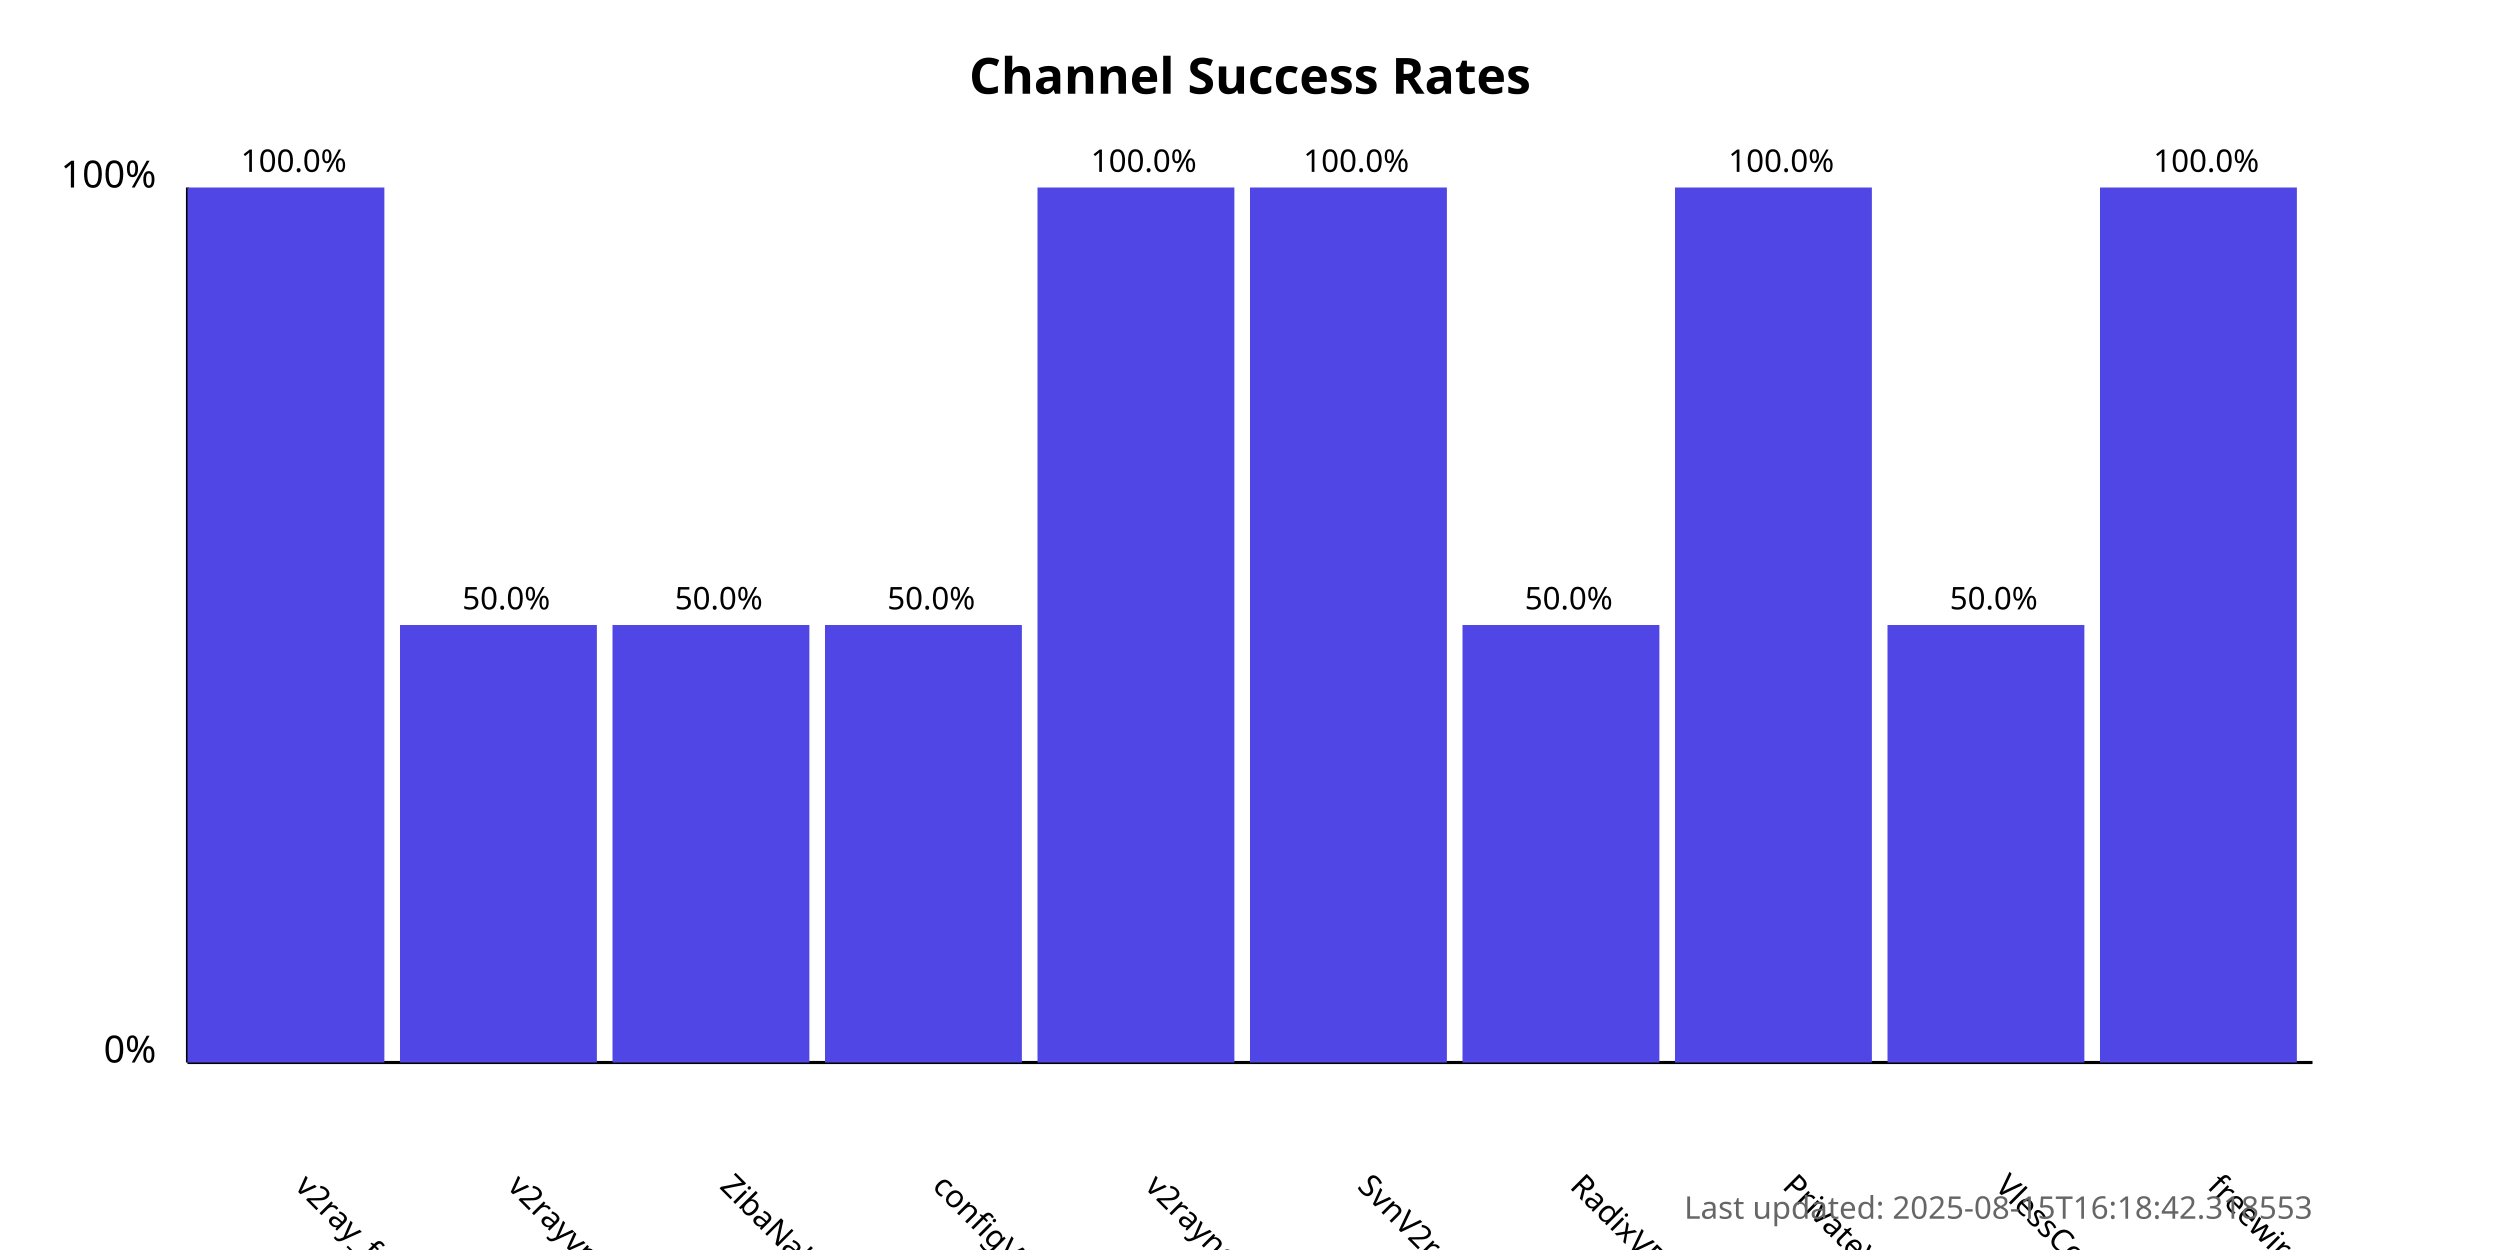
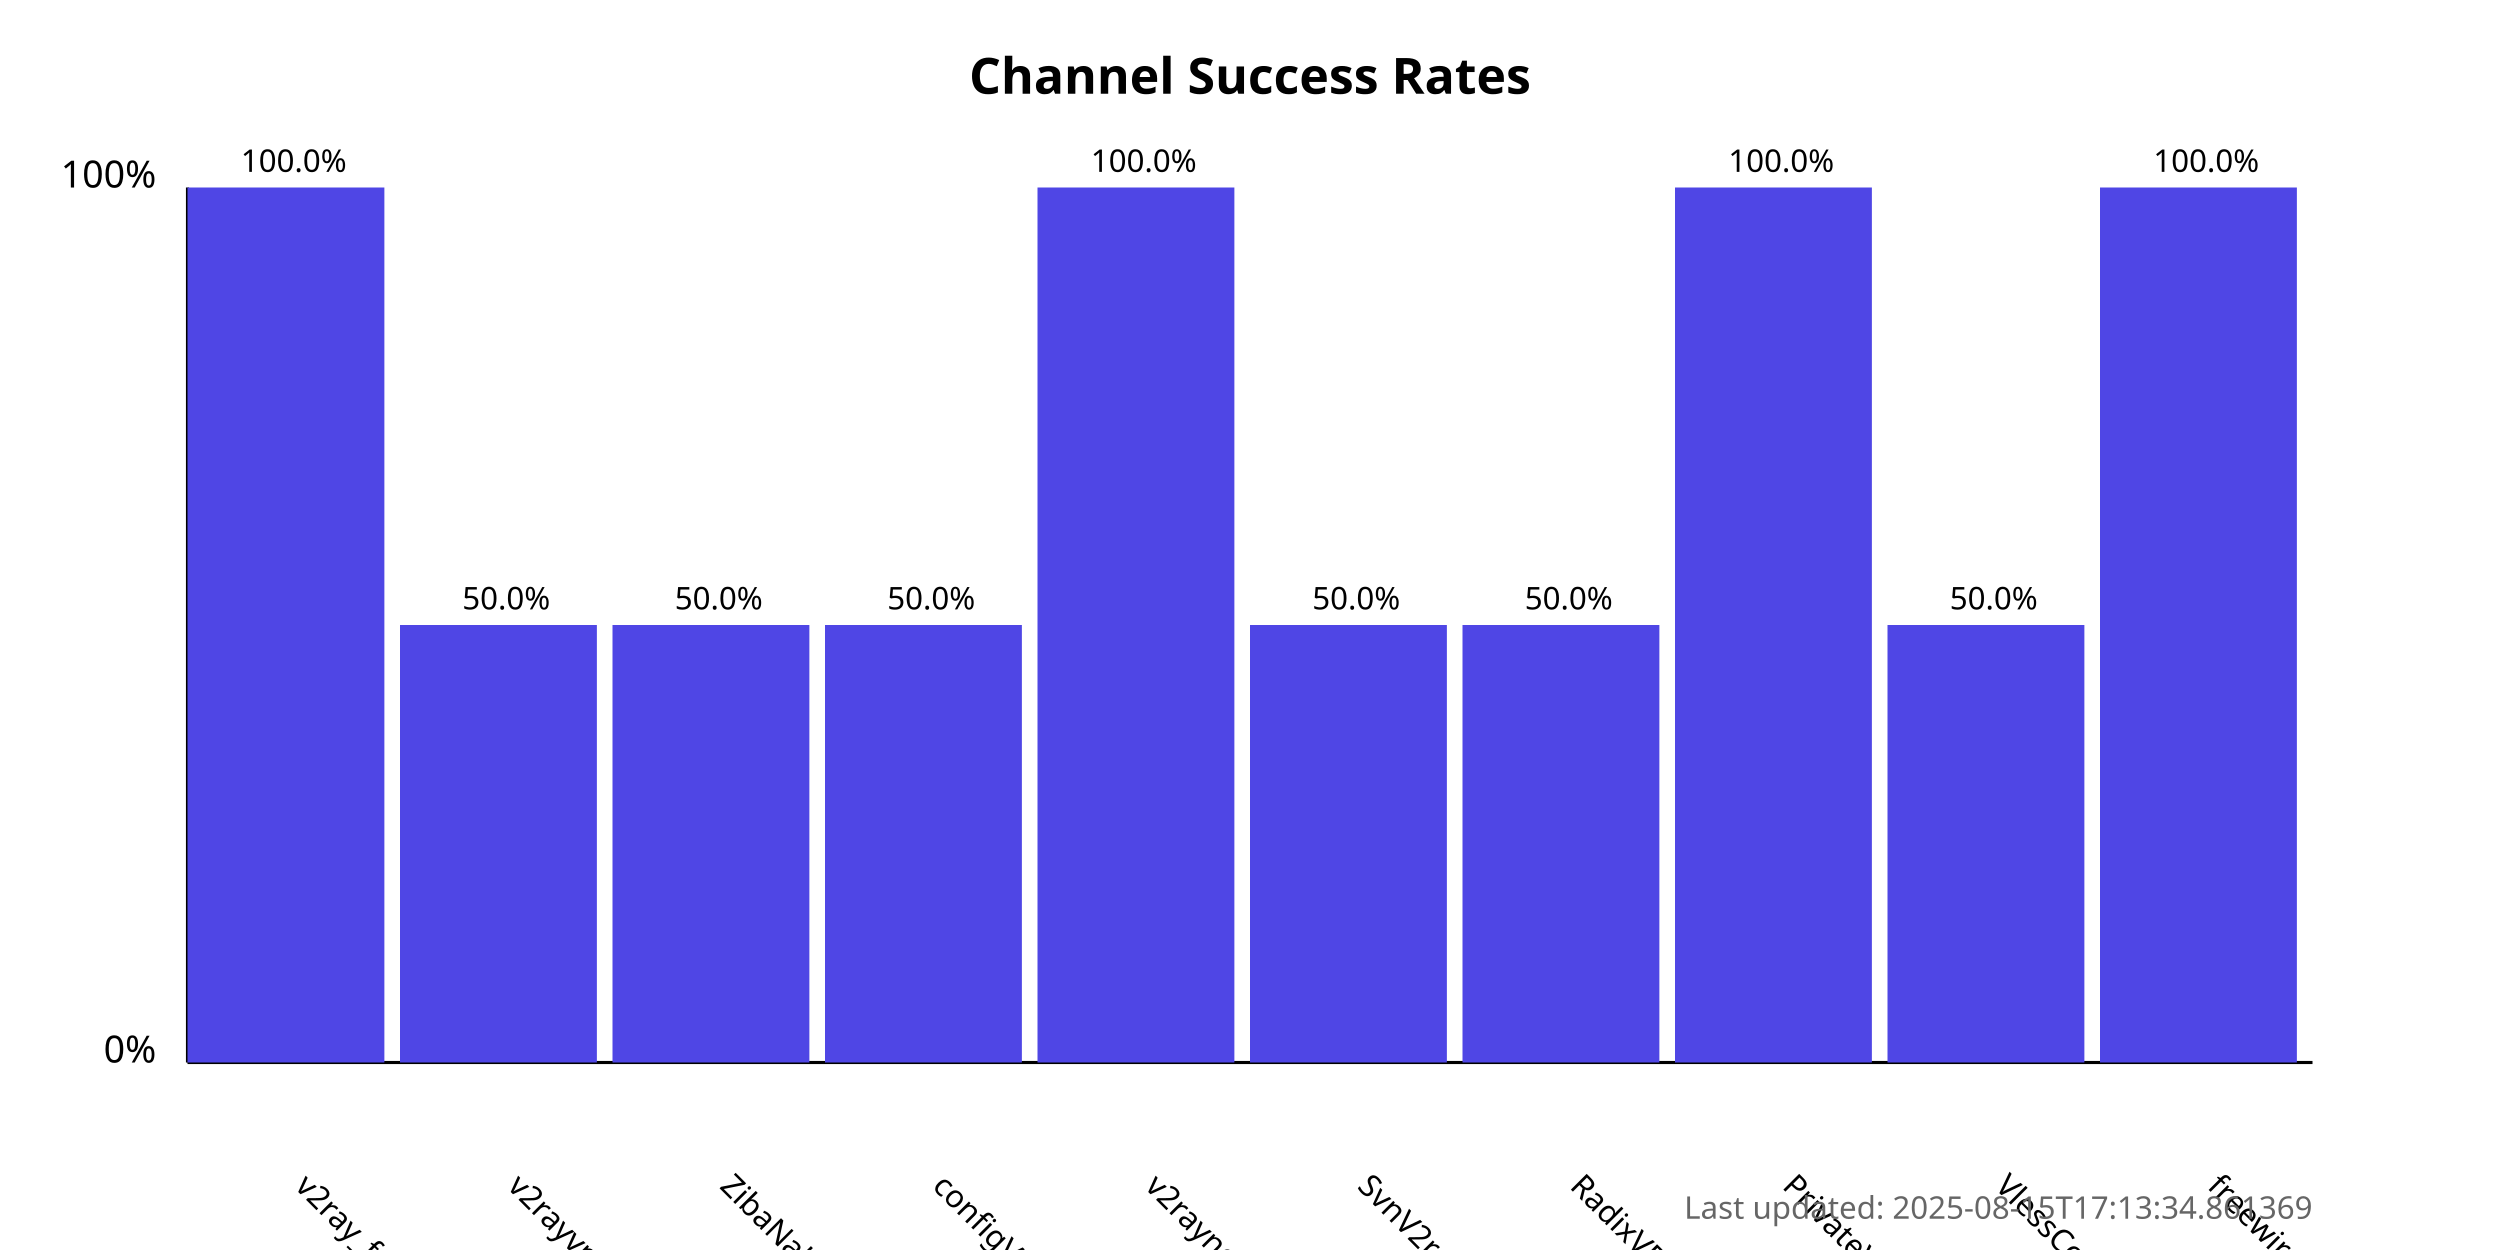
<svg xmlns="http://www.w3.org/2000/svg" width="800" height="400">
  <style>
            .chart-title { font: bold 16px sans-serif; }
            .axis-label { font: 12px sans-serif; }
            .tick-label { font: 10px sans-serif; }
            .bar { fill: #4f46e5; }
            .bar:hover { fill: #6366f1; }
            .timestamp { font: 10px sans-serif; fill: #666; }
        </style>
  <text x="400.0" y="30" text-anchor="middle" class="chart-title">
            Channel Success Rates
        </text>
  <line x1="60" y1="340" x2="60" y2="60" stroke="black" stroke-width="1" />
  <line x1="60" y1="340" x2="740" y2="340" stroke="black" stroke-width="1" />
  <text x="50" y="340" text-anchor="end" class="axis-label">0%</text>
  <text x="50" y="60" text-anchor="end" class="axis-label">100%</text>
  <g>
    <rect x="60" y="60.0" width="63.0" height="280.0" class="bar" />
    <text x="94.0" y="380" transform="rotate(45, 94.0, 380)" text-anchor="start" class="tick-label">
                v2ray_free_conf
            </text>
    <text x="94.0" y="55.0" text-anchor="middle" class="tick-label">
                100.0%
            </text>
  </g>
  <g>
    <rect x="128.0" y="200.0" width="63.0" height="140.0" class="bar" />
    <text x="162.0" y="380" transform="rotate(45, 162.0, 380)" text-anchor="start" class="tick-label">
                v2rayvpno
            </text>
    <text x="162.0" y="195.0" text-anchor="middle" class="tick-label">
                50.0%
            </text>
  </g>
  <g>
    <rect x="196.0" y="200.0" width="63.0" height="140.0" class="bar" />
    <text x="230.0" y="380" transform="rotate(45, 230.0, 380)" text-anchor="start" class="tick-label">
                ZibaNabz
            </text>
    <text x="230.0" y="195.0" text-anchor="middle" class="tick-label">
                50.0%
            </text>
  </g>
  <g>
    <rect x="264.0" y="200.0" width="63.0" height="140.0" class="bar" />
    <text x="298.0" y="380" transform="rotate(45, 298.0, 380)" text-anchor="start" class="tick-label">
                configV2rayForFree
            </text>
    <text x="298.0" y="195.0" text-anchor="middle" class="tick-label">
                50.0%
            </text>
  </g>
  <g>
    <rect x="332.0" y="60.0" width="63.0" height="280.0" class="bar" />
    <text x="366.0" y="380" transform="rotate(45, 366.0, 380)" text-anchor="start" class="tick-label">
                v2rayngvpn
            </text>
    <text x="366.0" y="55.0" text-anchor="middle" class="tick-label">
                100.0%
            </text>
  </g>
  <g>
-     <rect x="400.0" y="60.0" width="63.0" height="280.0" class="bar" />
+     <rect x="400.0" y="200.0" width="63.0" height="140.0" class="bar" />
    <text x="434.0" y="380" transform="rotate(45, 434.0, 380)" text-anchor="start" class="tick-label">
                SvnV2ray
            </text>
-     <text x="434.0" y="55.0" text-anchor="middle" class="tick-label">
-                 100.0%
+     <text x="434.0" y="195.0" text-anchor="middle" class="tick-label">
+                 50.0%
            </text>
  </g>
  <g>
    <rect x="468.0" y="200.0" width="63.0" height="140.0" class="bar" />
    <text x="502.0" y="380" transform="rotate(45, 502.0, 380)" text-anchor="start" class="tick-label">
                RadixVPN
            </text>
    <text x="502.0" y="195.0" text-anchor="middle" class="tick-label">
                50.0%
            </text>
  </g>
  <g>
    <rect x="536.0" y="60.0" width="63.0" height="280.0" class="bar" />
    <text x="570.0" y="380" transform="rotate(45, 570.0, 380)" text-anchor="start" class="tick-label">
                PrivateVPNs
            </text>
    <text x="570.0" y="55.0" text-anchor="middle" class="tick-label">
                100.0%
            </text>
  </g>
  <g>
    <rect x="604.0" y="200.0" width="63.0" height="140.0" class="bar" />
    <text x="638.0" y="380" transform="rotate(45, 638.0, 380)" text-anchor="start" class="tick-label">
                VlessConfig
            </text>
    <text x="638.0" y="195.0" text-anchor="middle" class="tick-label">
                50.0%
            </text>
  </g>
  <g>
    <rect x="672.0" y="60.0" width="63.0" height="280.0" class="bar" />
    <text x="706.0" y="380" transform="rotate(45, 706.0, 380)" text-anchor="start" class="tick-label">
                freewireguard
            </text>
    <text x="706.0" y="55.0" text-anchor="middle" class="tick-label">
                100.0%
            </text>
  </g>
  <text x="740" y="390" text-anchor="end" class="timestamp">
-             Last updated: 2025-08-15T16:18:42.318553
+             Last updated: 2025-08-15T17:13:34.861369
        </text>
</svg>
